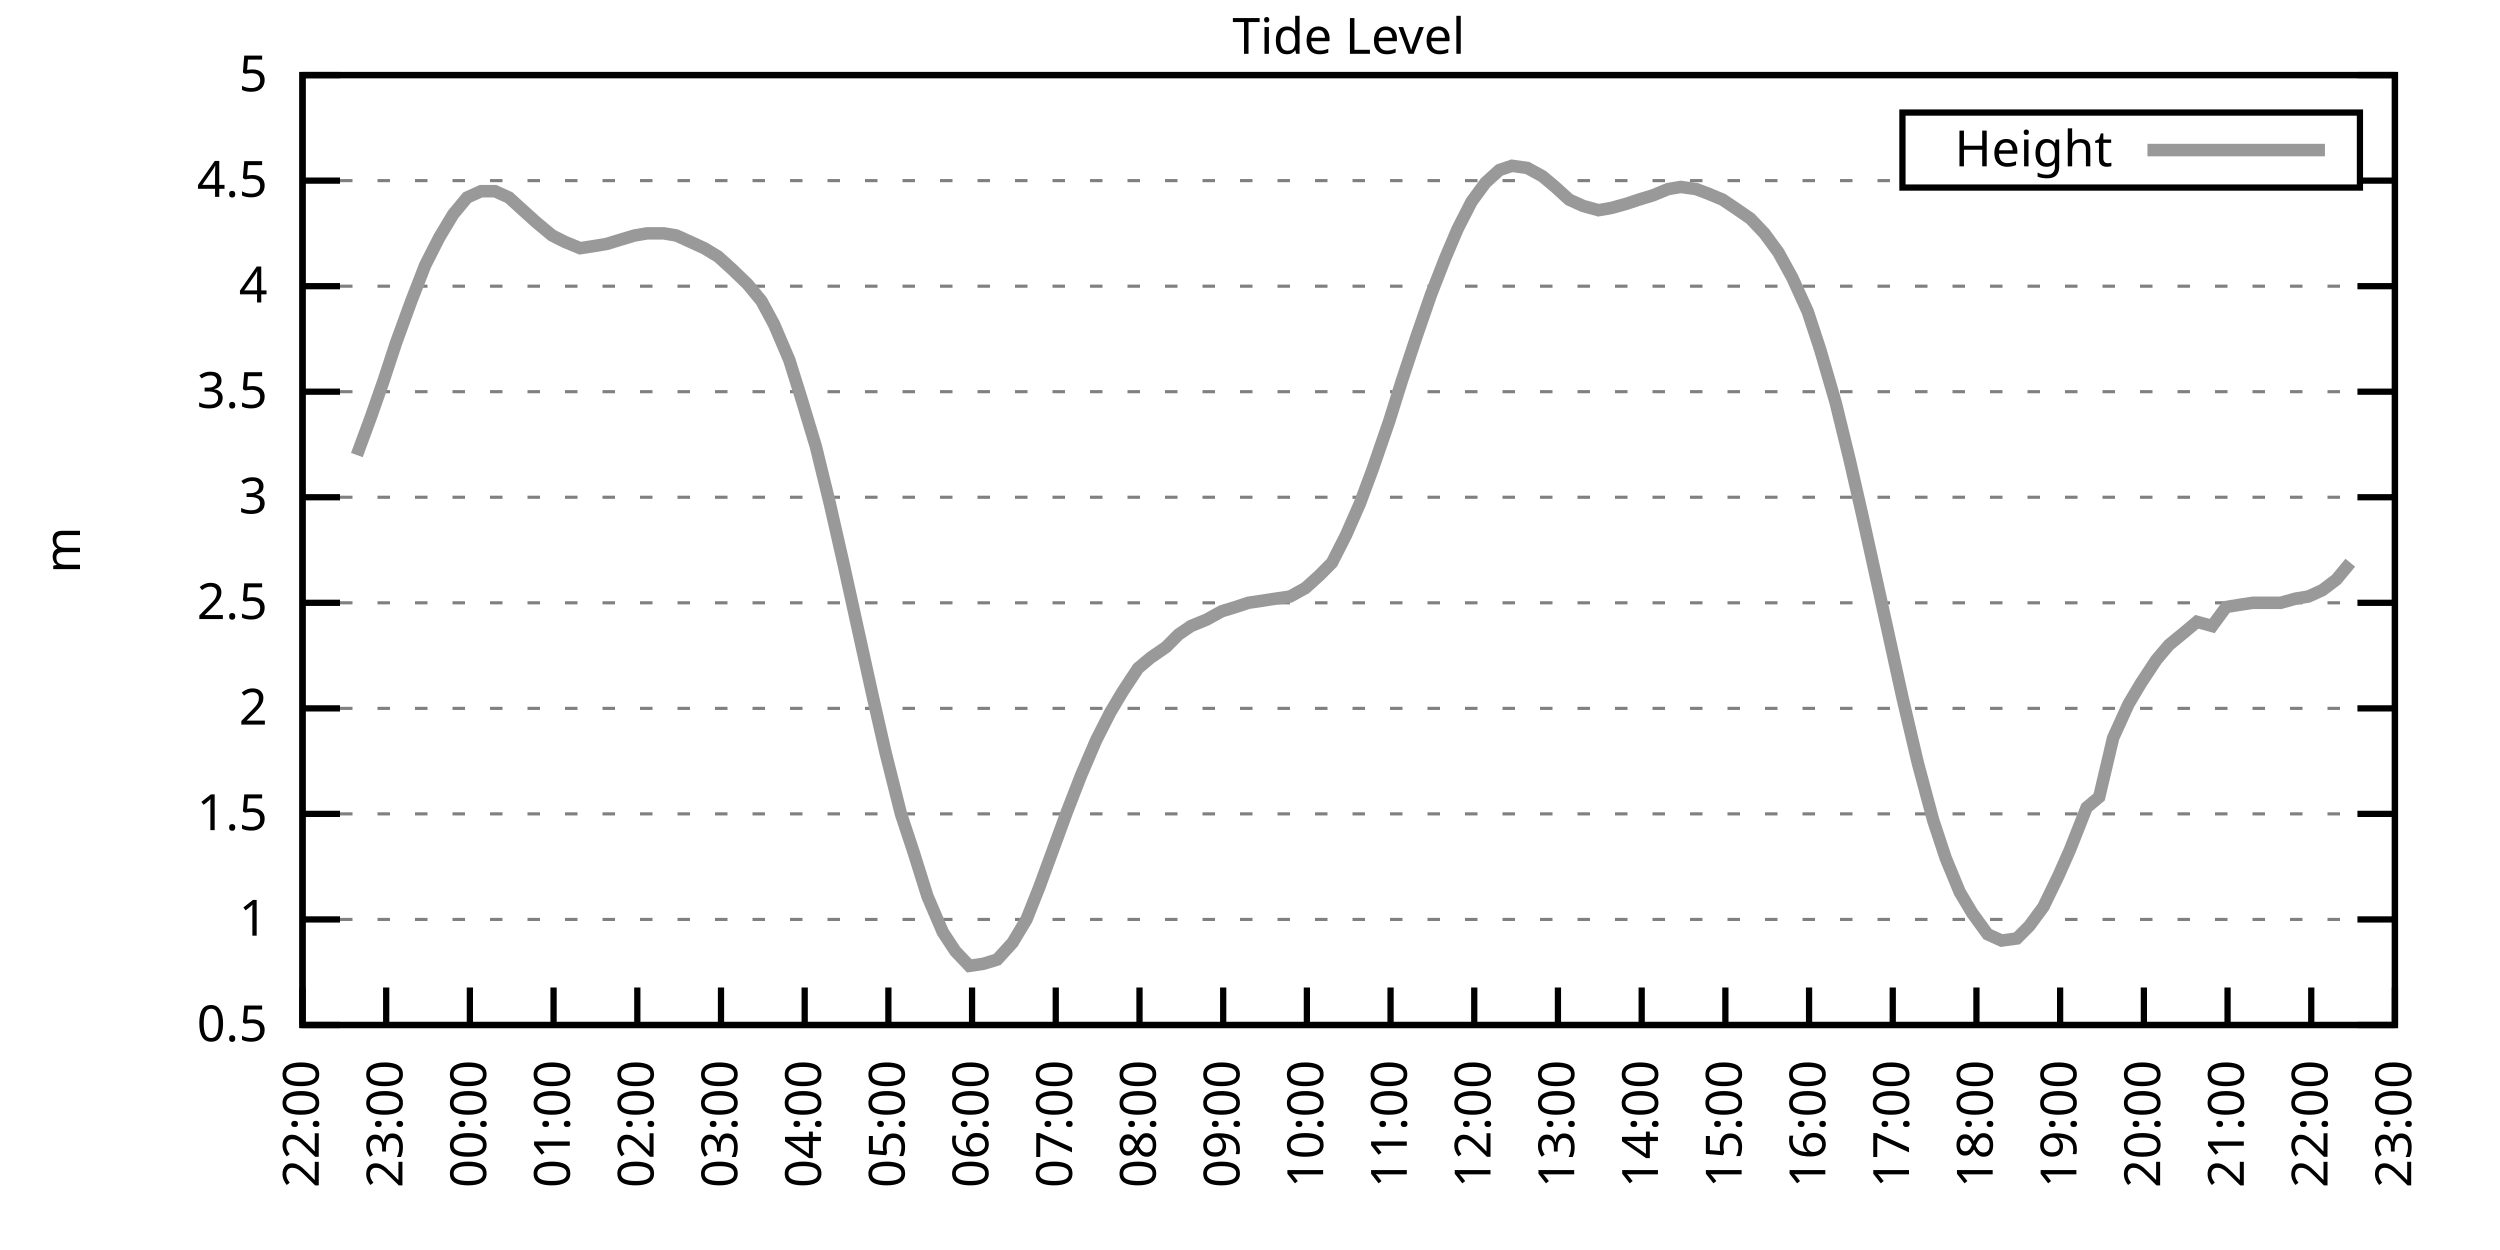
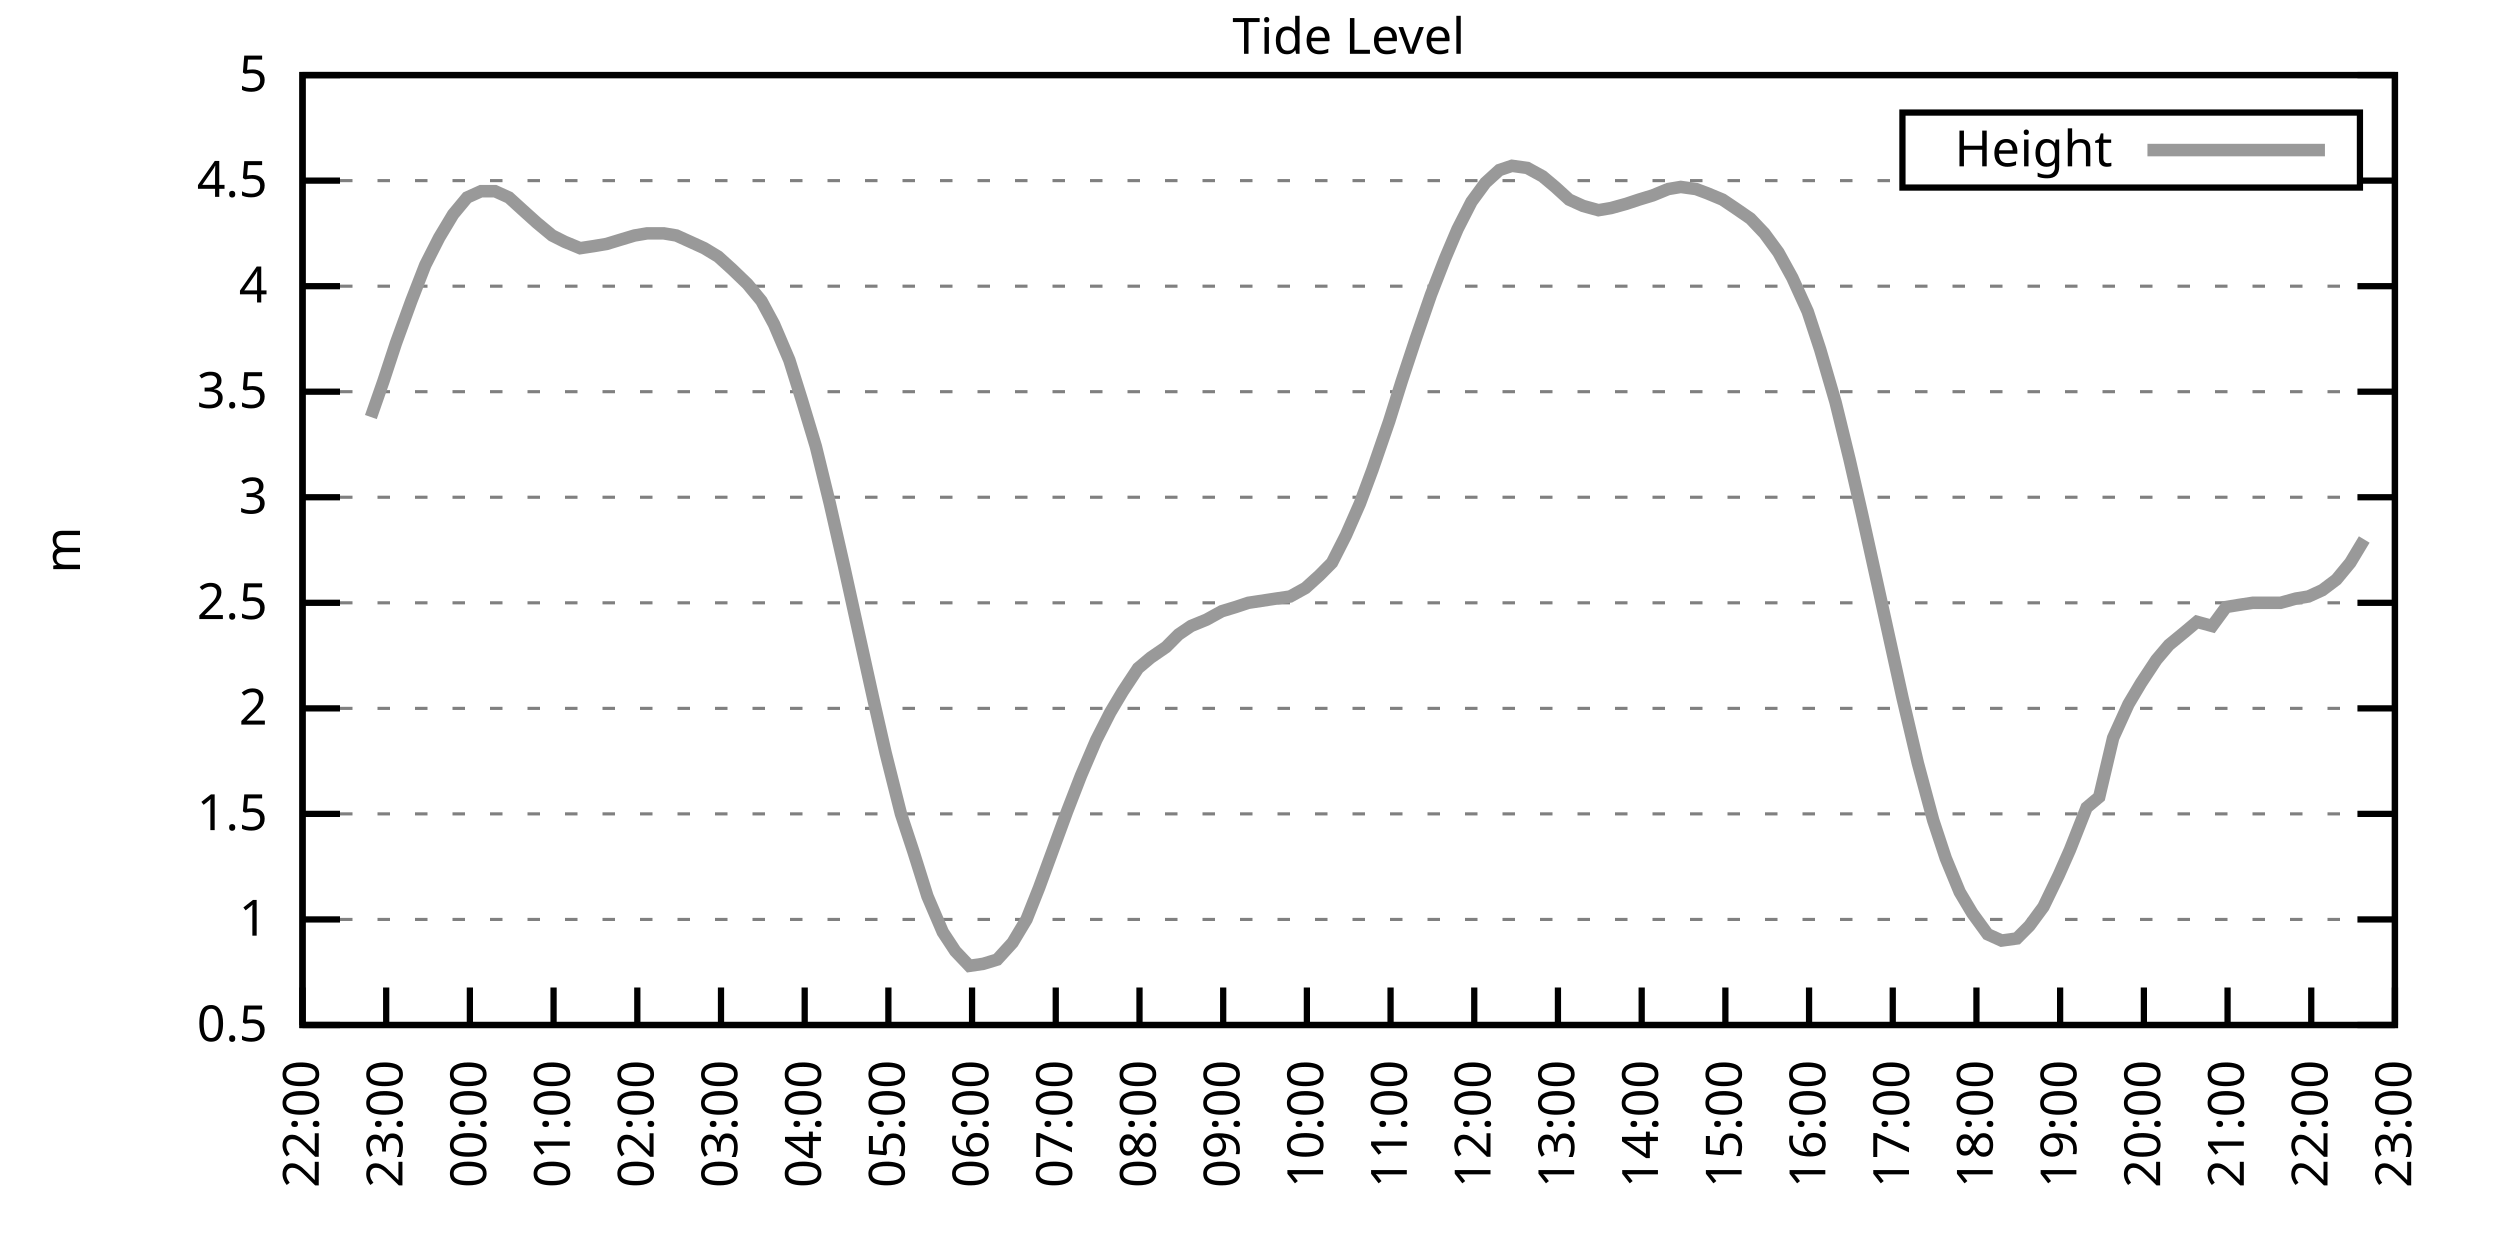
<svg xmlns="http://www.w3.org/2000/svg" xmlns:xlink="http://www.w3.org/1999/xlink" width="400" height="200" viewBox="0 0 400 200">
  <g id="gnuplot_canvas">
    <rect x="0" y="0" width="400" height="200" fill="none" />
    <defs>
      <circle id="gpDot" r="0.5" stroke-width="0.5" stroke="currentColor" />
      <path id="gpPt0" stroke-width="0.333" stroke="currentColor" d="M-1,0 h2 M0,-1 v2" />
      <path id="gpPt1" stroke-width="0.333" stroke="currentColor" d="M-1,-1 L1,1 M1,-1 L-1,1" />
      <path id="gpPt2" stroke-width="0.333" stroke="currentColor" d="M-1,0 L1,0 M0,-1 L0,1 M-1,-1 L1,1 M-1,1 L1,-1" />
      <rect id="gpPt3" stroke-width="0.333" stroke="currentColor" x="-1" y="-1" width="2" height="2" />
      <rect id="gpPt4" stroke-width="0.333" stroke="currentColor" fill="currentColor" x="-1" y="-1" width="2" height="2" />
      <circle id="gpPt5" stroke-width="0.333" stroke="currentColor" cx="0" cy="0" r="1" />
      <use xlink:href="#gpPt5" id="gpPt6" fill="currentColor" stroke="none" />
      <path id="gpPt7" stroke-width="0.333" stroke="currentColor" d="M0,-1.33 L-1.33,0.67 L1.33,0.67 z" />
      <use xlink:href="#gpPt7" id="gpPt8" fill="currentColor" stroke="none" />
      <use xlink:href="#gpPt7" id="gpPt9" stroke="currentColor" transform="rotate(180)" />
      <use xlink:href="#gpPt9" id="gpPt10" fill="currentColor" stroke="none" />
      <use xlink:href="#gpPt3" id="gpPt11" stroke="currentColor" transform="rotate(45)" />
      <use xlink:href="#gpPt11" id="gpPt12" fill="currentColor" stroke="none" />
      <path id="gpPt13" stroke-width="0.333" stroke="currentColor" d="M0,1.330 L1.265,0.411 L0.782,-1.067 L-0.782,-1.076 L-1.265,0.411 z" />
      <use xlink:href="#gpPt13" id="gpPt14" fill="currentColor" stroke="none" />
      <filter id="textbox" filterUnits="objectBoundingBox" x="0" y="0" height="1" width="1">
        <feFlood flood-color="white" flood-opacity="1" result="bgnd" />
        <feComposite in="SourceGraphic" in2="bgnd" operator="atop" />
      </filter>
      <filter id="greybox" filterUnits="objectBoundingBox" x="0" y="0" height="1" width="1">
        <feFlood flood-color="lightgrey" flood-opacity="1" result="grey" />
        <feComposite in="SourceGraphic" in2="grey" operator="atop" />
      </filter>
    </defs>
    <g fill="none" color="white" stroke="currentColor" stroke-width="1.00" stroke-linecap="butt" stroke-linejoin="miter">
</g>
    <g fill="none" color="black" stroke="currentColor" stroke-width="1.00" stroke-linecap="butt" stroke-linejoin="miter">
      <g stroke="none" shape-rendering="crispEdges">
        <polygon fill="rgb(255, 255, 255)" points="48.40,164.00 383.18,164.00 383.18,12.02 48.40,12.02 " />
      </g>
    </g>
    <g fill="none" color="black" stroke="currentColor" stroke-width="1.00" stroke-linecap="butt" stroke-linejoin="miter">
</g>
    <g fill="none" color="black" stroke="black" stroke-width="0.50" stroke-linecap="butt" stroke-linejoin="miter">
</g>
    <g fill="none" color="gray" stroke="currentColor" stroke-width="0.50" stroke-linecap="butt" stroke-linejoin="miter">
      <path stroke="gray" stroke-dasharray="2,4" class="gridline" d="M48.40,164.00 L383.19,164.00  " />
    </g>
    <g fill="none" color="gray" stroke="gray" stroke-width="1.00" stroke-linecap="butt" stroke-linejoin="miter">
</g>
    <g fill="none" color="black" stroke="currentColor" stroke-width="1.00" stroke-linecap="butt" stroke-linejoin="miter">
      <path stroke="black" d="M48.40,164.00 L54.40,164.00 M383.19,164.00 L377.19,164.00  " />
      <g transform="translate(42.80,166.60)" stroke="none" fill="black" font-family="Sans" font-size="8.00" text-anchor="end">
        <text>
          <tspan font-family="Sans"> 0.5</tspan>
        </text>
      </g>
    </g>
    <g fill="none" color="black" stroke="currentColor" stroke-width="1.00" stroke-linecap="butt" stroke-linejoin="miter">
</g>
    <g fill="none" color="black" stroke="black" stroke-width="0.50" stroke-linecap="butt" stroke-linejoin="miter">
</g>
    <g fill="none" color="gray" stroke="currentColor" stroke-width="0.50" stroke-linecap="butt" stroke-linejoin="miter">
      <path stroke="gray" stroke-dasharray="2,4" class="gridline" d="M48.40,147.11 L383.19,147.11  " />
    </g>
    <g fill="none" color="gray" stroke="gray" stroke-width="1.00" stroke-linecap="butt" stroke-linejoin="miter">
</g>
    <g fill="none" color="black" stroke="currentColor" stroke-width="1.00" stroke-linecap="butt" stroke-linejoin="miter">
      <path stroke="black" d="M48.40,147.11 L54.40,147.11 M383.19,147.11 L377.19,147.11  " />
      <g transform="translate(42.80,149.71)" stroke="none" fill="black" font-family="Sans" font-size="8.00" text-anchor="end">
        <text>
          <tspan font-family="Sans"> 1</tspan>
        </text>
      </g>
    </g>
    <g fill="none" color="black" stroke="currentColor" stroke-width="1.00" stroke-linecap="butt" stroke-linejoin="miter">
</g>
    <g fill="none" color="black" stroke="black" stroke-width="0.50" stroke-linecap="butt" stroke-linejoin="miter">
</g>
    <g fill="none" color="gray" stroke="currentColor" stroke-width="0.50" stroke-linecap="butt" stroke-linejoin="miter">
      <path stroke="gray" stroke-dasharray="2,4" class="gridline" d="M48.40,130.22 L383.19,130.22  " />
    </g>
    <g fill="none" color="gray" stroke="gray" stroke-width="1.00" stroke-linecap="butt" stroke-linejoin="miter">
</g>
    <g fill="none" color="black" stroke="currentColor" stroke-width="1.00" stroke-linecap="butt" stroke-linejoin="miter">
      <path stroke="black" d="M48.40,130.22 L54.40,130.22 M383.19,130.22 L377.19,130.22  " />
      <g transform="translate(42.80,132.82)" stroke="none" fill="black" font-family="Sans" font-size="8.00" text-anchor="end">
        <text>
          <tspan font-family="Sans"> 1.5</tspan>
        </text>
      </g>
    </g>
    <g fill="none" color="black" stroke="currentColor" stroke-width="1.00" stroke-linecap="butt" stroke-linejoin="miter">
</g>
    <g fill="none" color="black" stroke="black" stroke-width="0.50" stroke-linecap="butt" stroke-linejoin="miter">
</g>
    <g fill="none" color="gray" stroke="currentColor" stroke-width="0.50" stroke-linecap="butt" stroke-linejoin="miter">
      <path stroke="gray" stroke-dasharray="2,4" class="gridline" d="M48.40,113.34 L383.19,113.34  " />
    </g>
    <g fill="none" color="gray" stroke="gray" stroke-width="1.00" stroke-linecap="butt" stroke-linejoin="miter">
</g>
    <g fill="none" color="black" stroke="currentColor" stroke-width="1.00" stroke-linecap="butt" stroke-linejoin="miter">
      <path stroke="black" d="M48.40,113.34 L54.40,113.34 M383.19,113.34 L377.19,113.34  " />
      <g transform="translate(42.80,115.94)" stroke="none" fill="black" font-family="Sans" font-size="8.00" text-anchor="end">
        <text>
          <tspan font-family="Sans"> 2</tspan>
        </text>
      </g>
    </g>
    <g fill="none" color="black" stroke="currentColor" stroke-width="1.00" stroke-linecap="butt" stroke-linejoin="miter">
</g>
    <g fill="none" color="black" stroke="black" stroke-width="0.50" stroke-linecap="butt" stroke-linejoin="miter">
</g>
    <g fill="none" color="gray" stroke="currentColor" stroke-width="0.50" stroke-linecap="butt" stroke-linejoin="miter">
      <path stroke="gray" stroke-dasharray="2,4" class="gridline" d="M48.40,96.45 L383.19,96.45  " />
    </g>
    <g fill="none" color="gray" stroke="gray" stroke-width="1.00" stroke-linecap="butt" stroke-linejoin="miter">
</g>
    <g fill="none" color="black" stroke="currentColor" stroke-width="1.00" stroke-linecap="butt" stroke-linejoin="miter">
      <path stroke="black" d="M48.40,96.45 L54.40,96.45 M383.19,96.45 L377.19,96.45  " />
      <g transform="translate(42.80,99.05)" stroke="none" fill="black" font-family="Sans" font-size="8.00" text-anchor="end">
        <text>
          <tspan font-family="Sans"> 2.5</tspan>
        </text>
      </g>
    </g>
    <g fill="none" color="black" stroke="currentColor" stroke-width="1.00" stroke-linecap="butt" stroke-linejoin="miter">
</g>
    <g fill="none" color="black" stroke="black" stroke-width="0.50" stroke-linecap="butt" stroke-linejoin="miter">
</g>
    <g fill="none" color="gray" stroke="currentColor" stroke-width="0.50" stroke-linecap="butt" stroke-linejoin="miter">
      <path stroke="gray" stroke-dasharray="2,4" class="gridline" d="M48.40,79.56 L383.19,79.56  " />
    </g>
    <g fill="none" color="gray" stroke="gray" stroke-width="1.00" stroke-linecap="butt" stroke-linejoin="miter">
</g>
    <g fill="none" color="black" stroke="currentColor" stroke-width="1.00" stroke-linecap="butt" stroke-linejoin="miter">
      <path stroke="black" d="M48.40,79.56 L54.40,79.56 M383.19,79.56 L377.19,79.56  " />
      <g transform="translate(42.80,82.16)" stroke="none" fill="black" font-family="Sans" font-size="8.00" text-anchor="end">
        <text>
          <tspan font-family="Sans"> 3</tspan>
        </text>
      </g>
    </g>
    <g fill="none" color="black" stroke="currentColor" stroke-width="1.00" stroke-linecap="butt" stroke-linejoin="miter">
</g>
    <g fill="none" color="black" stroke="black" stroke-width="0.50" stroke-linecap="butt" stroke-linejoin="miter">
</g>
    <g fill="none" color="gray" stroke="currentColor" stroke-width="0.50" stroke-linecap="butt" stroke-linejoin="miter">
      <path stroke="gray" stroke-dasharray="2,4" class="gridline" d="M48.40,62.67 L383.19,62.67  " />
    </g>
    <g fill="none" color="gray" stroke="gray" stroke-width="1.00" stroke-linecap="butt" stroke-linejoin="miter">
</g>
    <g fill="none" color="black" stroke="currentColor" stroke-width="1.00" stroke-linecap="butt" stroke-linejoin="miter">
      <path stroke="black" d="M48.40,62.67 L54.40,62.67 M383.19,62.67 L377.19,62.67  " />
      <g transform="translate(42.80,65.27)" stroke="none" fill="black" font-family="Sans" font-size="8.00" text-anchor="end">
        <text>
          <tspan font-family="Sans"> 3.5</tspan>
        </text>
      </g>
    </g>
    <g fill="none" color="black" stroke="currentColor" stroke-width="1.00" stroke-linecap="butt" stroke-linejoin="miter">
</g>
    <g fill="none" color="black" stroke="black" stroke-width="0.50" stroke-linecap="butt" stroke-linejoin="miter">
</g>
    <g fill="none" color="gray" stroke="currentColor" stroke-width="0.50" stroke-linecap="butt" stroke-linejoin="miter">
      <path stroke="gray" stroke-dasharray="2,4" class="gridline" d="M48.40,45.79 L383.19,45.79  " />
    </g>
    <g fill="none" color="gray" stroke="gray" stroke-width="1.00" stroke-linecap="butt" stroke-linejoin="miter">
</g>
    <g fill="none" color="black" stroke="currentColor" stroke-width="1.00" stroke-linecap="butt" stroke-linejoin="miter">
      <path stroke="black" d="M48.40,45.79 L54.40,45.79 M383.19,45.79 L377.19,45.79  " />
      <g transform="translate(42.80,48.39)" stroke="none" fill="black" font-family="Sans" font-size="8.00" text-anchor="end">
        <text>
          <tspan font-family="Sans"> 4</tspan>
        </text>
      </g>
    </g>
    <g fill="none" color="black" stroke="currentColor" stroke-width="1.00" stroke-linecap="butt" stroke-linejoin="miter">
</g>
    <g fill="none" color="black" stroke="black" stroke-width="0.50" stroke-linecap="butt" stroke-linejoin="miter">
</g>
    <g fill="none" color="gray" stroke="currentColor" stroke-width="0.50" stroke-linecap="butt" stroke-linejoin="miter">
      <path stroke="gray" stroke-dasharray="2,4" class="gridline" d="M48.40,28.90 L304.39,28.90 M377.59,28.90 L383.19,28.90  " />
    </g>
    <g fill="none" color="gray" stroke="gray" stroke-width="1.00" stroke-linecap="butt" stroke-linejoin="miter">
</g>
    <g fill="none" color="black" stroke="currentColor" stroke-width="1.00" stroke-linecap="butt" stroke-linejoin="miter">
      <path stroke="black" d="M48.40,28.90 L54.40,28.90 M383.19,28.90 L377.19,28.90  " />
      <g transform="translate(42.80,31.50)" stroke="none" fill="black" font-family="Sans" font-size="8.00" text-anchor="end">
        <text>
          <tspan font-family="Sans"> 4.5</tspan>
        </text>
      </g>
    </g>
    <g fill="none" color="black" stroke="currentColor" stroke-width="1.00" stroke-linecap="butt" stroke-linejoin="miter">
</g>
    <g fill="none" color="black" stroke="black" stroke-width="0.50" stroke-linecap="butt" stroke-linejoin="miter">
</g>
    <g fill="none" color="gray" stroke="currentColor" stroke-width="0.50" stroke-linecap="butt" stroke-linejoin="miter">
      <path stroke="gray" stroke-dasharray="2,4" class="gridline" d="M48.40,12.01 L383.19,12.01  " />
    </g>
    <g fill="none" color="gray" stroke="gray" stroke-width="1.00" stroke-linecap="butt" stroke-linejoin="miter">
</g>
    <g fill="none" color="black" stroke="currentColor" stroke-width="1.00" stroke-linecap="butt" stroke-linejoin="miter">
      <path stroke="black" d="M48.40,12.01 L54.40,12.01 M383.19,12.01 L377.19,12.01  " />
      <g transform="translate(42.80,14.61)" stroke="none" fill="black" font-family="Sans" font-size="8.00" text-anchor="end">
        <text>
          <tspan font-family="Sans"> 5</tspan>
        </text>
      </g>
    </g>
    <g fill="none" color="black" stroke="currentColor" stroke-width="1.00" stroke-linecap="butt" stroke-linejoin="miter">
      <path stroke="black" d="M48.40,164.00 L48.40,158.00  " />
      <g transform="translate(51.00,169.60) rotate(270.00)" stroke="none" fill="black" font-family="Sans" font-size="8.00" text-anchor="end">
        <text>
          <tspan font-family="Sans">22:00</tspan>
        </text>
      </g>
    </g>
    <g fill="none" color="black" stroke="currentColor" stroke-width="1.00" stroke-linecap="butt" stroke-linejoin="miter">
      <path stroke="black" d="M61.79,164.00 L61.79,158.00  " />
      <g transform="translate(64.39,169.60) rotate(270.00)" stroke="none" fill="black" font-family="Sans" font-size="8.00" text-anchor="end">
        <text>
          <tspan font-family="Sans">23:00</tspan>
        </text>
      </g>
    </g>
    <g fill="none" color="black" stroke="currentColor" stroke-width="1.00" stroke-linecap="butt" stroke-linejoin="miter">
      <path stroke="black" d="M75.18,164.00 L75.18,158.00  " />
      <g transform="translate(77.78,169.60) rotate(270.00)" stroke="none" fill="black" font-family="Sans" font-size="8.00" text-anchor="end">
        <text>
          <tspan font-family="Sans">00:00</tspan>
        </text>
      </g>
    </g>
    <g fill="none" color="black" stroke="currentColor" stroke-width="1.00" stroke-linecap="butt" stroke-linejoin="miter">
      <path stroke="black" d="M88.57,164.00 L88.57,158.00  " />
      <g transform="translate(91.17,169.60) rotate(270.00)" stroke="none" fill="black" font-family="Sans" font-size="8.00" text-anchor="end">
        <text>
          <tspan font-family="Sans">01:00</tspan>
        </text>
      </g>
    </g>
    <g fill="none" color="black" stroke="currentColor" stroke-width="1.00" stroke-linecap="butt" stroke-linejoin="miter">
      <path stroke="black" d="M101.97,164.00 L101.97,158.00  " />
      <g transform="translate(104.57,169.60) rotate(270.00)" stroke="none" fill="black" font-family="Sans" font-size="8.00" text-anchor="end">
        <text>
          <tspan font-family="Sans">02:00</tspan>
        </text>
      </g>
    </g>
    <g fill="none" color="black" stroke="currentColor" stroke-width="1.00" stroke-linecap="butt" stroke-linejoin="miter">
      <path stroke="black" d="M115.36,164.00 L115.36,158.00  " />
      <g transform="translate(117.96,169.60) rotate(270.00)" stroke="none" fill="black" font-family="Sans" font-size="8.00" text-anchor="end">
        <text>
          <tspan font-family="Sans">03:00</tspan>
        </text>
      </g>
    </g>
    <g fill="none" color="black" stroke="currentColor" stroke-width="1.00" stroke-linecap="butt" stroke-linejoin="miter">
      <path stroke="black" d="M128.75,164.00 L128.75,158.00  " />
      <g transform="translate(131.35,169.60) rotate(270.00)" stroke="none" fill="black" font-family="Sans" font-size="8.00" text-anchor="end">
        <text>
          <tspan font-family="Sans">04:00</tspan>
        </text>
      </g>
    </g>
    <g fill="none" color="black" stroke="currentColor" stroke-width="1.00" stroke-linecap="butt" stroke-linejoin="miter">
      <path stroke="black" d="M142.14,164.00 L142.14,158.00  " />
      <g transform="translate(144.74,169.60) rotate(270.00)" stroke="none" fill="black" font-family="Sans" font-size="8.00" text-anchor="end">
        <text>
          <tspan font-family="Sans">05:00</tspan>
        </text>
      </g>
    </g>
    <g fill="none" color="black" stroke="currentColor" stroke-width="1.00" stroke-linecap="butt" stroke-linejoin="miter">
      <path stroke="black" d="M155.53,164.00 L155.53,158.00  " />
      <g transform="translate(158.13,169.60) rotate(270.00)" stroke="none" fill="black" font-family="Sans" font-size="8.00" text-anchor="end">
        <text>
          <tspan font-family="Sans">06:00</tspan>
        </text>
      </g>
    </g>
    <g fill="none" color="black" stroke="currentColor" stroke-width="1.00" stroke-linecap="butt" stroke-linejoin="miter">
      <path stroke="black" d="M168.92,164.00 L168.92,158.00  " />
      <g transform="translate(171.52,169.60) rotate(270.00)" stroke="none" fill="black" font-family="Sans" font-size="8.00" text-anchor="end">
        <text>
          <tspan font-family="Sans">07:00</tspan>
        </text>
      </g>
    </g>
    <g fill="none" color="black" stroke="currentColor" stroke-width="1.00" stroke-linecap="butt" stroke-linejoin="miter">
      <path stroke="black" d="M182.32,164.00 L182.32,158.00  " />
      <g transform="translate(184.92,169.60) rotate(270.00)" stroke="none" fill="black" font-family="Sans" font-size="8.00" text-anchor="end">
        <text>
          <tspan font-family="Sans">08:00</tspan>
        </text>
      </g>
    </g>
    <g fill="none" color="black" stroke="currentColor" stroke-width="1.00" stroke-linecap="butt" stroke-linejoin="miter">
      <path stroke="black" d="M195.71,164.00 L195.71,158.00  " />
      <g transform="translate(198.31,169.60) rotate(270.00)" stroke="none" fill="black" font-family="Sans" font-size="8.00" text-anchor="end">
        <text>
          <tspan font-family="Sans">09:00</tspan>
        </text>
      </g>
    </g>
    <g fill="none" color="black" stroke="currentColor" stroke-width="1.00" stroke-linecap="butt" stroke-linejoin="miter">
      <path stroke="black" d="M209.10,164.00 L209.10,158.00  " />
      <g transform="translate(211.70,169.60) rotate(270.00)" stroke="none" fill="black" font-family="Sans" font-size="8.00" text-anchor="end">
        <text>
          <tspan font-family="Sans">10:00</tspan>
        </text>
      </g>
    </g>
    <g fill="none" color="black" stroke="currentColor" stroke-width="1.00" stroke-linecap="butt" stroke-linejoin="miter">
      <path stroke="black" d="M222.49,164.00 L222.49,158.00  " />
      <g transform="translate(225.09,169.60) rotate(270.00)" stroke="none" fill="black" font-family="Sans" font-size="8.00" text-anchor="end">
        <text>
          <tspan font-family="Sans">11:00</tspan>
        </text>
      </g>
    </g>
    <g fill="none" color="black" stroke="currentColor" stroke-width="1.00" stroke-linecap="butt" stroke-linejoin="miter">
      <path stroke="black" d="M235.88,164.00 L235.88,158.00  " />
      <g transform="translate(238.48,169.60) rotate(270.00)" stroke="none" fill="black" font-family="Sans" font-size="8.00" text-anchor="end">
        <text>
          <tspan font-family="Sans">12:00</tspan>
        </text>
      </g>
    </g>
    <g fill="none" color="black" stroke="currentColor" stroke-width="1.00" stroke-linecap="butt" stroke-linejoin="miter">
      <path stroke="black" d="M249.27,164.00 L249.27,158.00  " />
      <g transform="translate(251.87,169.60) rotate(270.00)" stroke="none" fill="black" font-family="Sans" font-size="8.00" text-anchor="end">
        <text>
          <tspan font-family="Sans">13:00</tspan>
        </text>
      </g>
    </g>
    <g fill="none" color="black" stroke="currentColor" stroke-width="1.00" stroke-linecap="butt" stroke-linejoin="miter">
      <path stroke="black" d="M262.67,164.00 L262.67,158.00  " />
      <g transform="translate(265.27,169.60) rotate(270.00)" stroke="none" fill="black" font-family="Sans" font-size="8.00" text-anchor="end">
        <text>
          <tspan font-family="Sans">14:00</tspan>
        </text>
      </g>
    </g>
    <g fill="none" color="black" stroke="currentColor" stroke-width="1.00" stroke-linecap="butt" stroke-linejoin="miter">
      <path stroke="black" d="M276.06,164.00 L276.06,158.00  " />
      <g transform="translate(278.66,169.60) rotate(270.00)" stroke="none" fill="black" font-family="Sans" font-size="8.00" text-anchor="end">
        <text>
          <tspan font-family="Sans">15:00</tspan>
        </text>
      </g>
    </g>
    <g fill="none" color="black" stroke="currentColor" stroke-width="1.00" stroke-linecap="butt" stroke-linejoin="miter">
      <path stroke="black" d="M289.45,164.00 L289.45,158.00  " />
      <g transform="translate(292.05,169.60) rotate(270.00)" stroke="none" fill="black" font-family="Sans" font-size="8.00" text-anchor="end">
        <text>
          <tspan font-family="Sans">16:00</tspan>
        </text>
      </g>
    </g>
    <g fill="none" color="black" stroke="currentColor" stroke-width="1.00" stroke-linecap="butt" stroke-linejoin="miter">
      <path stroke="black" d="M302.84,164.00 L302.84,158.00  " />
      <g transform="translate(305.44,169.60) rotate(270.00)" stroke="none" fill="black" font-family="Sans" font-size="8.00" text-anchor="end">
        <text>
          <tspan font-family="Sans">17:00</tspan>
        </text>
      </g>
    </g>
    <g fill="none" color="black" stroke="currentColor" stroke-width="1.00" stroke-linecap="butt" stroke-linejoin="miter">
      <path stroke="black" d="M316.23,164.00 L316.23,158.00  " />
      <g transform="translate(318.83,169.60) rotate(270.00)" stroke="none" fill="black" font-family="Sans" font-size="8.00" text-anchor="end">
        <text>
          <tspan font-family="Sans">18:00</tspan>
        </text>
      </g>
    </g>
    <g fill="none" color="black" stroke="currentColor" stroke-width="1.00" stroke-linecap="butt" stroke-linejoin="miter">
      <path stroke="black" d="M329.62,164.00 L329.62,158.00  " />
      <g transform="translate(332.22,169.60) rotate(270.00)" stroke="none" fill="black" font-family="Sans" font-size="8.00" text-anchor="end">
        <text>
          <tspan font-family="Sans">19:00</tspan>
        </text>
      </g>
    </g>
    <g fill="none" color="black" stroke="currentColor" stroke-width="1.00" stroke-linecap="butt" stroke-linejoin="miter">
      <path stroke="black" d="M343.02,164.00 L343.02,158.00  " />
      <g transform="translate(345.62,169.60) rotate(270.00)" stroke="none" fill="black" font-family="Sans" font-size="8.00" text-anchor="end">
        <text>
          <tspan font-family="Sans">20:00</tspan>
        </text>
      </g>
    </g>
    <g fill="none" color="black" stroke="currentColor" stroke-width="1.00" stroke-linecap="butt" stroke-linejoin="miter">
      <path stroke="black" d="M356.41,164.00 L356.41,158.00  " />
      <g transform="translate(359.01,169.60) rotate(270.00)" stroke="none" fill="black" font-family="Sans" font-size="8.00" text-anchor="end">
        <text>
          <tspan font-family="Sans">21:00</tspan>
        </text>
      </g>
    </g>
    <g fill="none" color="black" stroke="currentColor" stroke-width="1.00" stroke-linecap="butt" stroke-linejoin="miter">
      <path stroke="black" d="M369.80,164.00 L369.80,158.00  " />
      <g transform="translate(372.40,169.60) rotate(270.00)" stroke="none" fill="black" font-family="Sans" font-size="8.00" text-anchor="end">
        <text>
          <tspan font-family="Sans">22:00</tspan>
        </text>
      </g>
    </g>
    <g fill="none" color="black" stroke="currentColor" stroke-width="1.00" stroke-linecap="butt" stroke-linejoin="miter">
      <path stroke="black" d="M383.19,164.00 L383.19,158.00  " />
      <g transform="translate(385.79,169.60) rotate(270.00)" stroke="none" fill="black" font-family="Sans" font-size="8.00" text-anchor="end">
        <text>
          <tspan font-family="Sans">23:00</tspan>
        </text>
      </g>
    </g>
    <g fill="none" color="black" stroke="currentColor" stroke-width="1.00" stroke-linecap="butt" stroke-linejoin="miter">
</g>
    <g fill="none" color="black" stroke="currentColor" stroke-width="1.00" stroke-linecap="butt" stroke-linejoin="miter">
      <path stroke="black" d="M48.40,12.01 L48.40,164.00 L383.19,164.00 L383.19,12.01 L48.40,12.01 Z  " />
    </g>
    <g fill="none" color="black" stroke="currentColor" stroke-width="1.00" stroke-linecap="butt" stroke-linejoin="miter">
</g>
    <g fill="none" color="black" stroke="currentColor" stroke-width="1.00" stroke-linecap="butt" stroke-linejoin="miter">
      <path stroke="black" d="M304.39,30.01 L304.39,18.01 L377.59,18.01 L377.59,30.01 L304.39,30.01 Z  " />
    </g>
    <g id="Tide_level_plot_1">
      <g fill="none" color="white" stroke="black" stroke-width="2.00" stroke-linecap="butt" stroke-linejoin="miter">
</g>
      <g fill="none" color="black" stroke="currentColor" stroke-width="2.00" stroke-linecap="butt" stroke-linejoin="miter">
        <g transform="translate(337.99,26.61)" stroke="none" fill="black" font-family="Sans" font-size="8.00" text-anchor="end">
          <text>
            <tspan font-family="Sans">Height</tspan>
          </text>
        </g>
      </g>
      <g fill="none" color="black" stroke="currentColor" stroke-width="2.00" stroke-linecap="butt" stroke-linejoin="miter">
-         <path stroke="rgb(153, 153, 153)" d="M343.59,24.01 L371.99,24.01 M57.10,72.81 L59.34,66.73 L61.35,60.98 L63.35,54.90 L65.81,48.15 L68.04,42.41   L70.27,38.02 L72.50,34.30 L74.74,31.60 L76.97,30.59 L79.20,30.59 L81.43,31.60 L83.66,33.63 L85.90,35.65   L88.35,37.68 L90.36,38.69 L92.82,39.71 L95.05,39.37 L97.06,39.03 L99.29,38.35 L101.52,37.68 L103.53,37.34   L106.21,37.34 L108.22,37.68 L110.45,38.69 L112.68,39.71 L114.91,41.06 L117.14,43.08 L119.60,45.45 L121.83,48.15   L123.84,51.87 L126.29,57.61 L128.30,64.02 L130.54,71.45 L132.77,80.57 L135.00,90.37 L137.23,100.50 L139.69,111.65   L141.69,120.43 L144.15,130.22 L146.16,136.30 L148.39,143.40 L150.85,149.14 L152.85,152.18 L155.09,154.54 L157.32,154.21   L159.55,153.53 L162.01,150.83 L164.24,147.11 L166.25,142.05 L168.48,135.97 L170.71,129.89 L172.94,124.14 L175.40,118.40   L177.63,114.01 L179.64,110.63 L182.09,106.92 L184.10,105.23 L186.56,103.54 L188.57,101.52 L190.57,100.16 L193.03,99.15   L195.48,97.80 L197.72,97.12 L199.73,96.45 L201.96,96.11 L204.19,95.77 L206.42,95.44 L208.88,94.08 L211.11,92.06   L213.12,90.03 L215.35,85.64 L217.58,80.57 L219.59,75.17 L222.27,67.40 L224.28,60.98 L226.51,54.23 L228.96,47.14   L231.20,41.39 L233.20,36.67 L235.44,32.28 L237.67,29.24 L239.90,27.21 L241.91,26.53 L244.36,26.87 L246.82,28.22   L248.83,29.91 L251.06,31.94 L253.29,32.95 L255.75,33.63 L257.76,33.29 L260.21,32.61 L262.22,31.94 L264.45,31.26   L266.91,30.25 L268.92,29.91 L271.37,30.25 L273.16,30.92 L275.61,31.94 L277.62,33.29 L280.07,34.98 L282.31,37.34   L284.54,40.38 L286.77,44.43 L289.23,49.84 L291.23,55.92 L293.69,64.36 L295.92,73.48 L297.93,82.26 L300.39,93.41   L302.17,101.52 L304.40,111.65 L306.86,122.12 L309.31,131.24 L311.32,137.32 L313.55,142.72 L315.56,146.10 L318.02,149.48   L320.25,150.49 L322.70,150.15 L324.71,148.13 L326.95,145.09 L329.40,140.02 L331.19,135.97 L333.86,129.21 L335.87,127.52   L338.10,118.07 L340.56,112.66 L342.57,109.28 L345.02,105.57 L347.03,103.20 L349.49,101.18 L351.50,99.49 L353.95,100.16   L356.18,97.12 L358.19,96.79 L360.42,96.45 L362.66,96.45 L364.89,96.45 L367.34,95.77 L369.35,95.44 L371.58,94.42   L373.82,92.73 L376.05,90.03  " />
+         <path stroke="rgb(153, 153, 153)" d="M343.59,24.01 L371.99,24.01 M59.34,66.73 L61.35,60.98 L63.35,54.90 L65.81,48.15 L68.04,42.41 L70.27,38.02   L72.50,34.30 L74.74,31.60 L76.97,30.59 L79.20,30.59 L81.43,31.60 L83.66,33.63 L85.90,35.65 L88.35,37.68   L90.36,38.69 L92.82,39.71 L95.05,39.37 L97.06,39.03 L99.29,38.35 L101.52,37.68 L103.53,37.34 L106.21,37.34   L108.22,37.68 L110.45,38.69 L112.68,39.71 L114.91,41.06 L117.14,43.08 L119.60,45.45 L121.83,48.15 L123.84,51.87   L126.29,57.61 L128.30,64.02 L130.54,71.45 L132.77,80.57 L135.00,90.37 L137.23,100.50 L139.69,111.65 L141.69,120.43   L144.15,130.22 L146.16,136.30 L148.39,143.40 L150.85,149.14 L152.85,152.18 L155.09,154.54 L157.32,154.21 L159.55,153.53   L162.01,150.83 L164.24,147.11 L166.25,142.05 L168.48,135.97 L170.71,129.89 L172.94,124.14 L175.40,118.40 L177.63,114.01   L179.64,110.63 L182.09,106.92 L184.10,105.23 L186.56,103.54 L188.57,101.52 L190.57,100.16 L193.03,99.15 L195.48,97.80   L197.72,97.12 L199.73,96.45 L201.96,96.11 L204.19,95.77 L206.42,95.44 L208.88,94.08 L211.11,92.06 L213.12,90.03   L215.35,85.64 L217.58,80.57 L219.59,75.17 L222.27,67.40 L224.28,60.98 L226.51,54.23 L228.96,47.14 L231.20,41.39   L233.20,36.67 L235.44,32.28 L237.67,29.24 L239.90,27.21 L241.91,26.53 L244.36,26.87 L246.82,28.22 L248.83,29.91   L251.06,31.94 L253.29,32.95 L255.75,33.63 L257.76,33.29 L260.21,32.61 L262.22,31.94 L264.45,31.26 L266.91,30.25   L268.92,29.91 L271.37,30.25 L273.16,30.92 L275.61,31.94 L277.62,33.29 L280.07,34.98 L282.31,37.34 L284.54,40.38   L286.77,44.43 L289.23,49.84 L291.23,55.92 L293.69,64.36 L295.92,73.48 L297.93,82.26 L300.39,93.41 L302.17,101.52   L304.40,111.65 L306.86,122.12 L309.31,131.24 L311.32,137.32 L313.55,142.72 L315.56,146.10 L318.02,149.48 L320.25,150.49   L322.70,150.15 L324.71,148.13 L326.95,145.09 L329.40,140.02 L331.19,135.97 L333.86,129.21 L335.87,127.52 L338.10,118.07   L340.56,112.66 L342.57,109.28 L345.02,105.57 L347.03,103.20 L349.49,101.18 L351.50,99.49 L353.95,100.16 L356.18,97.12   L358.19,96.79 L360.42,96.45 L362.66,96.45 L364.89,96.45 L367.34,95.77 L369.35,95.44 L371.58,94.42 L373.82,92.73   L376.05,90.03 L378.28,86.32  " />
      </g>
    </g>
    <g fill="none" color="black" stroke="currentColor" stroke-width="2.00" stroke-linecap="butt" stroke-linejoin="miter">
</g>
    <g fill="none" color="black" stroke="black" stroke-width="1.00" stroke-linecap="butt" stroke-linejoin="miter">
</g>
    <g fill="none" color="black" stroke="currentColor" stroke-width="1.00" stroke-linecap="butt" stroke-linejoin="miter">
      <path stroke="black" d="M48.40,12.01 L48.40,164.00 L383.19,164.00 L383.19,12.01 L48.40,12.01 Z  " />
      <g transform="translate(12.80,88.01) rotate(270.00)" stroke="none" fill="black" font-family="Sans" font-size="8.00" text-anchor="middle">
        <text>
          <tspan font-family="Sans">m</tspan>
        </text>
      </g>
    </g>
    <g fill="none" color="black" stroke="currentColor" stroke-width="1.00" stroke-linecap="butt" stroke-linejoin="miter">
</g>
    <g fill="none" color="black" stroke="currentColor" stroke-width="1.00" stroke-linecap="butt" stroke-linejoin="miter">
      <g transform="translate(215.79,8.61)" stroke="none" fill="black" font-family="Sans" font-size="8.00" text-anchor="middle">
        <text>
          <tspan font-family="Sans">Tide Level</tspan>
        </text>
      </g>
    </g>
    <g fill="none" color="black" stroke="currentColor" stroke-width="1.00" stroke-linecap="butt" stroke-linejoin="miter">
</g>
  </g>
</svg>
